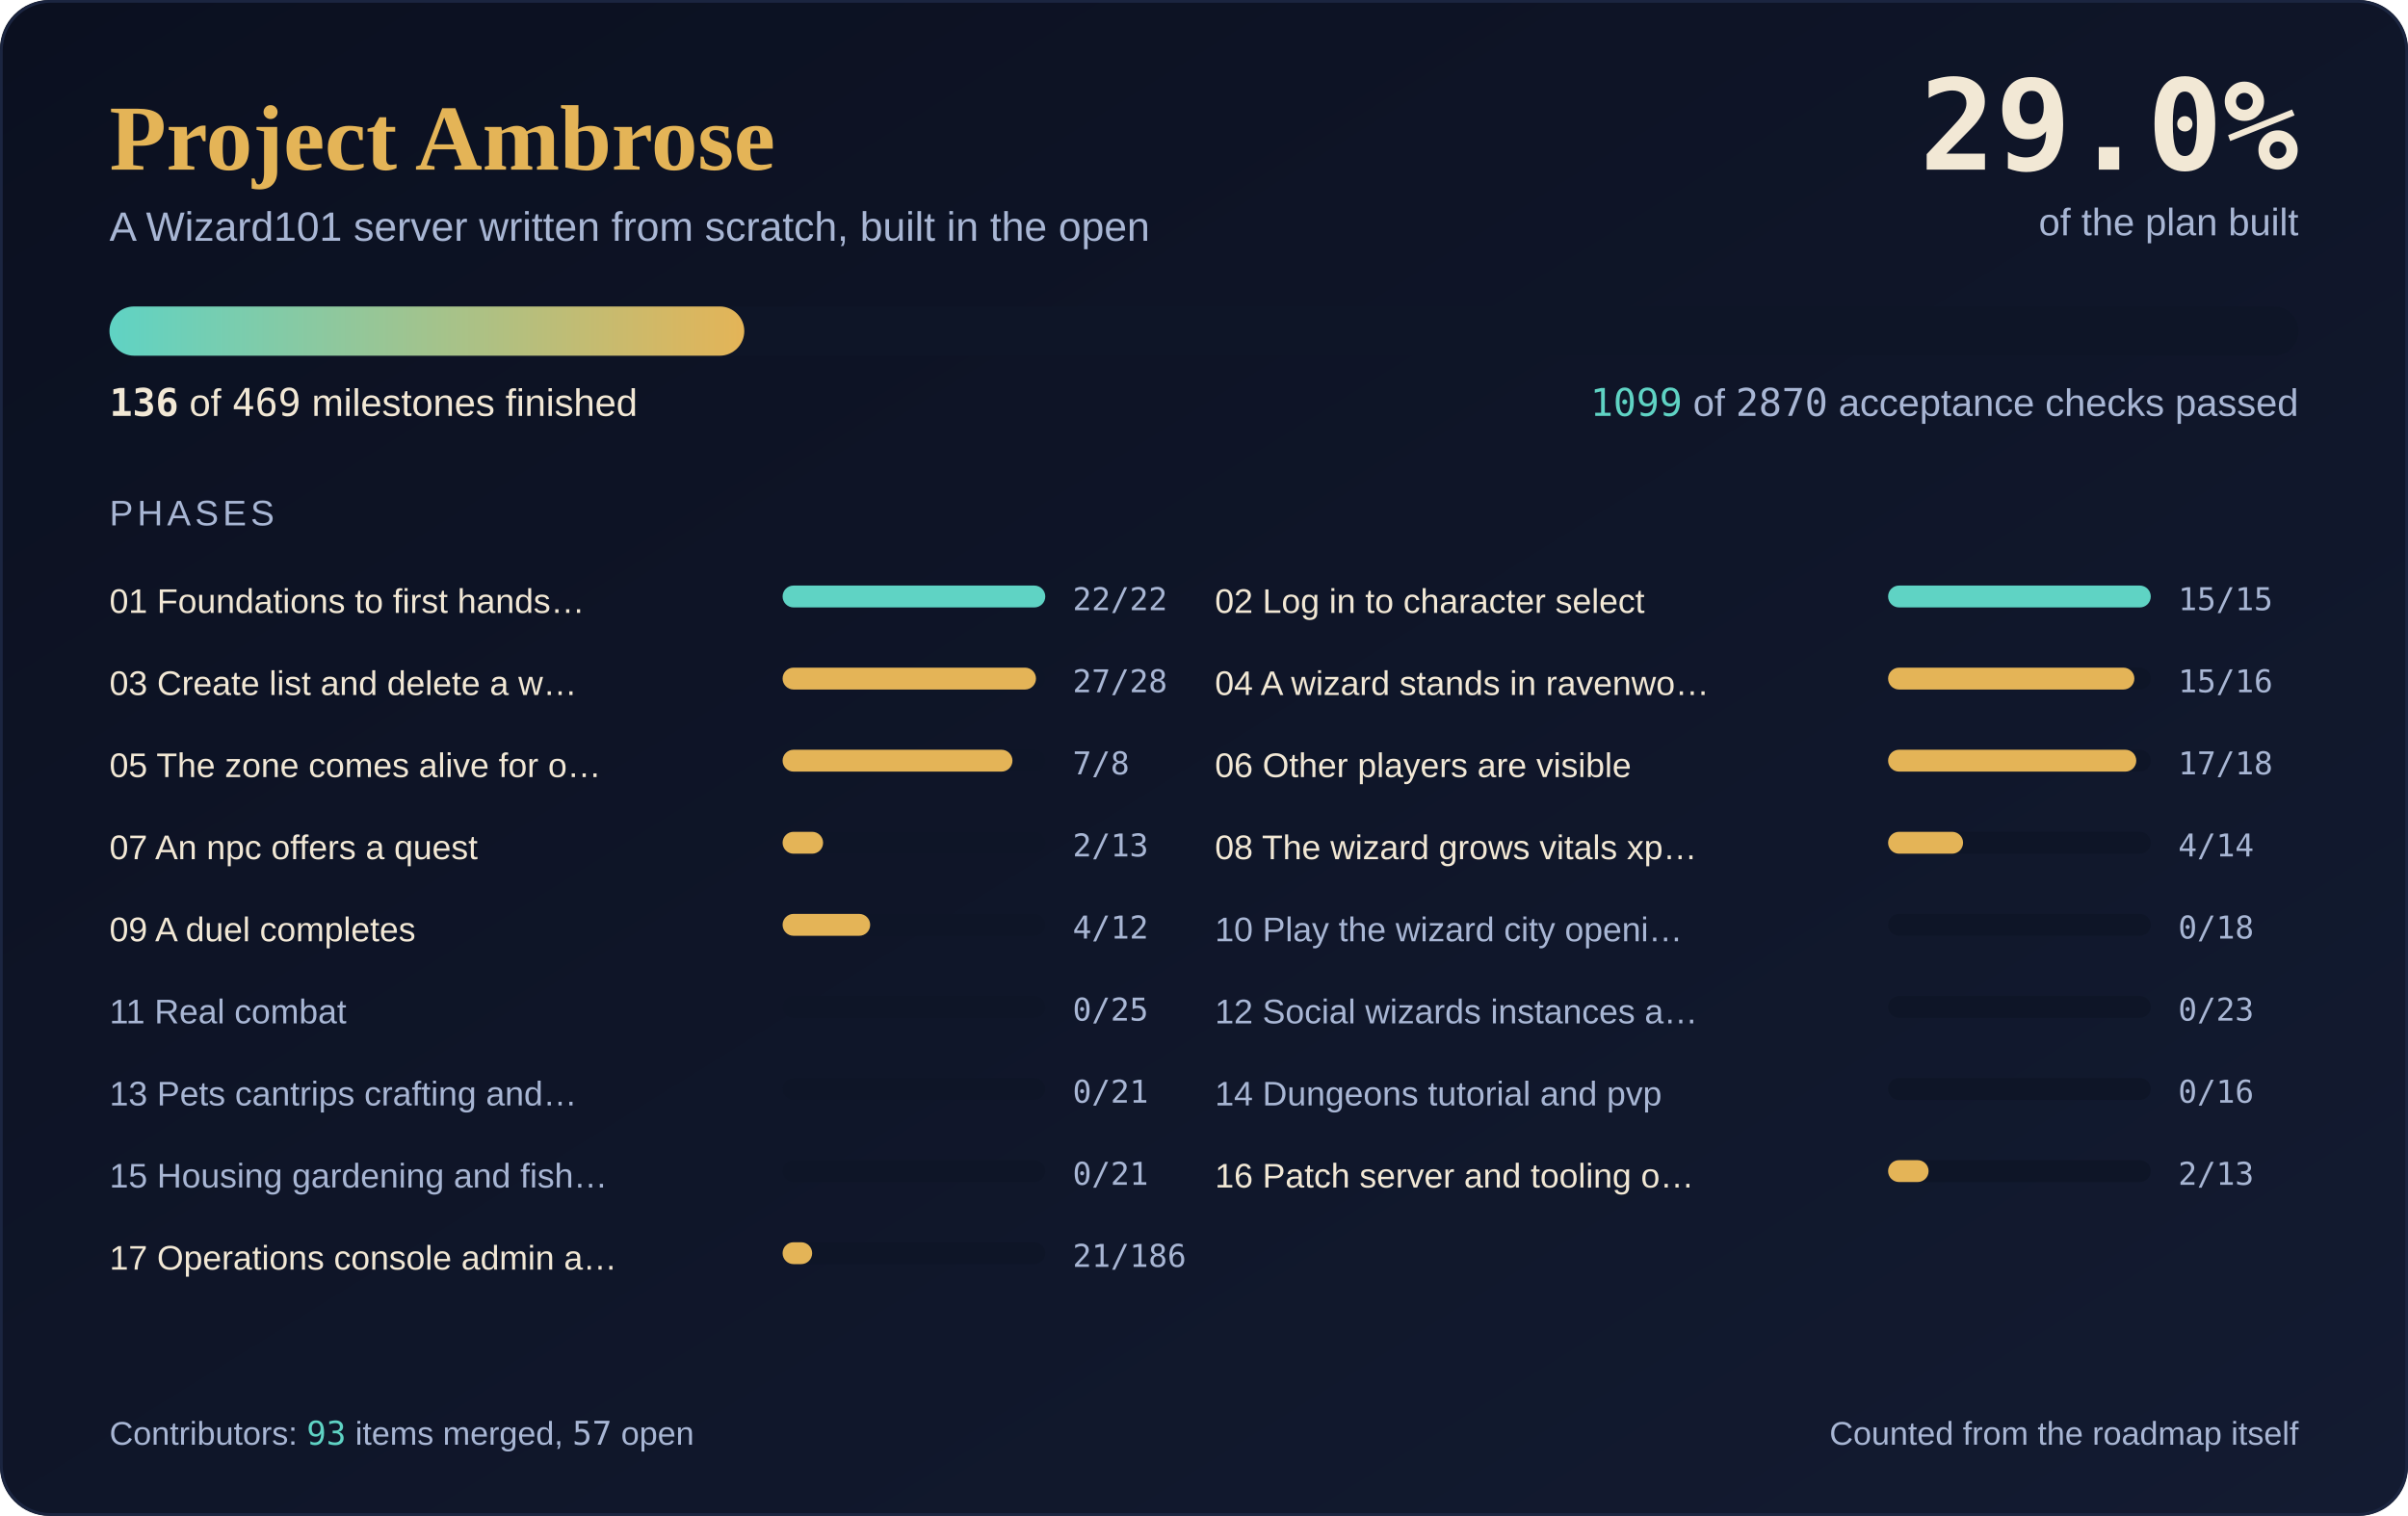
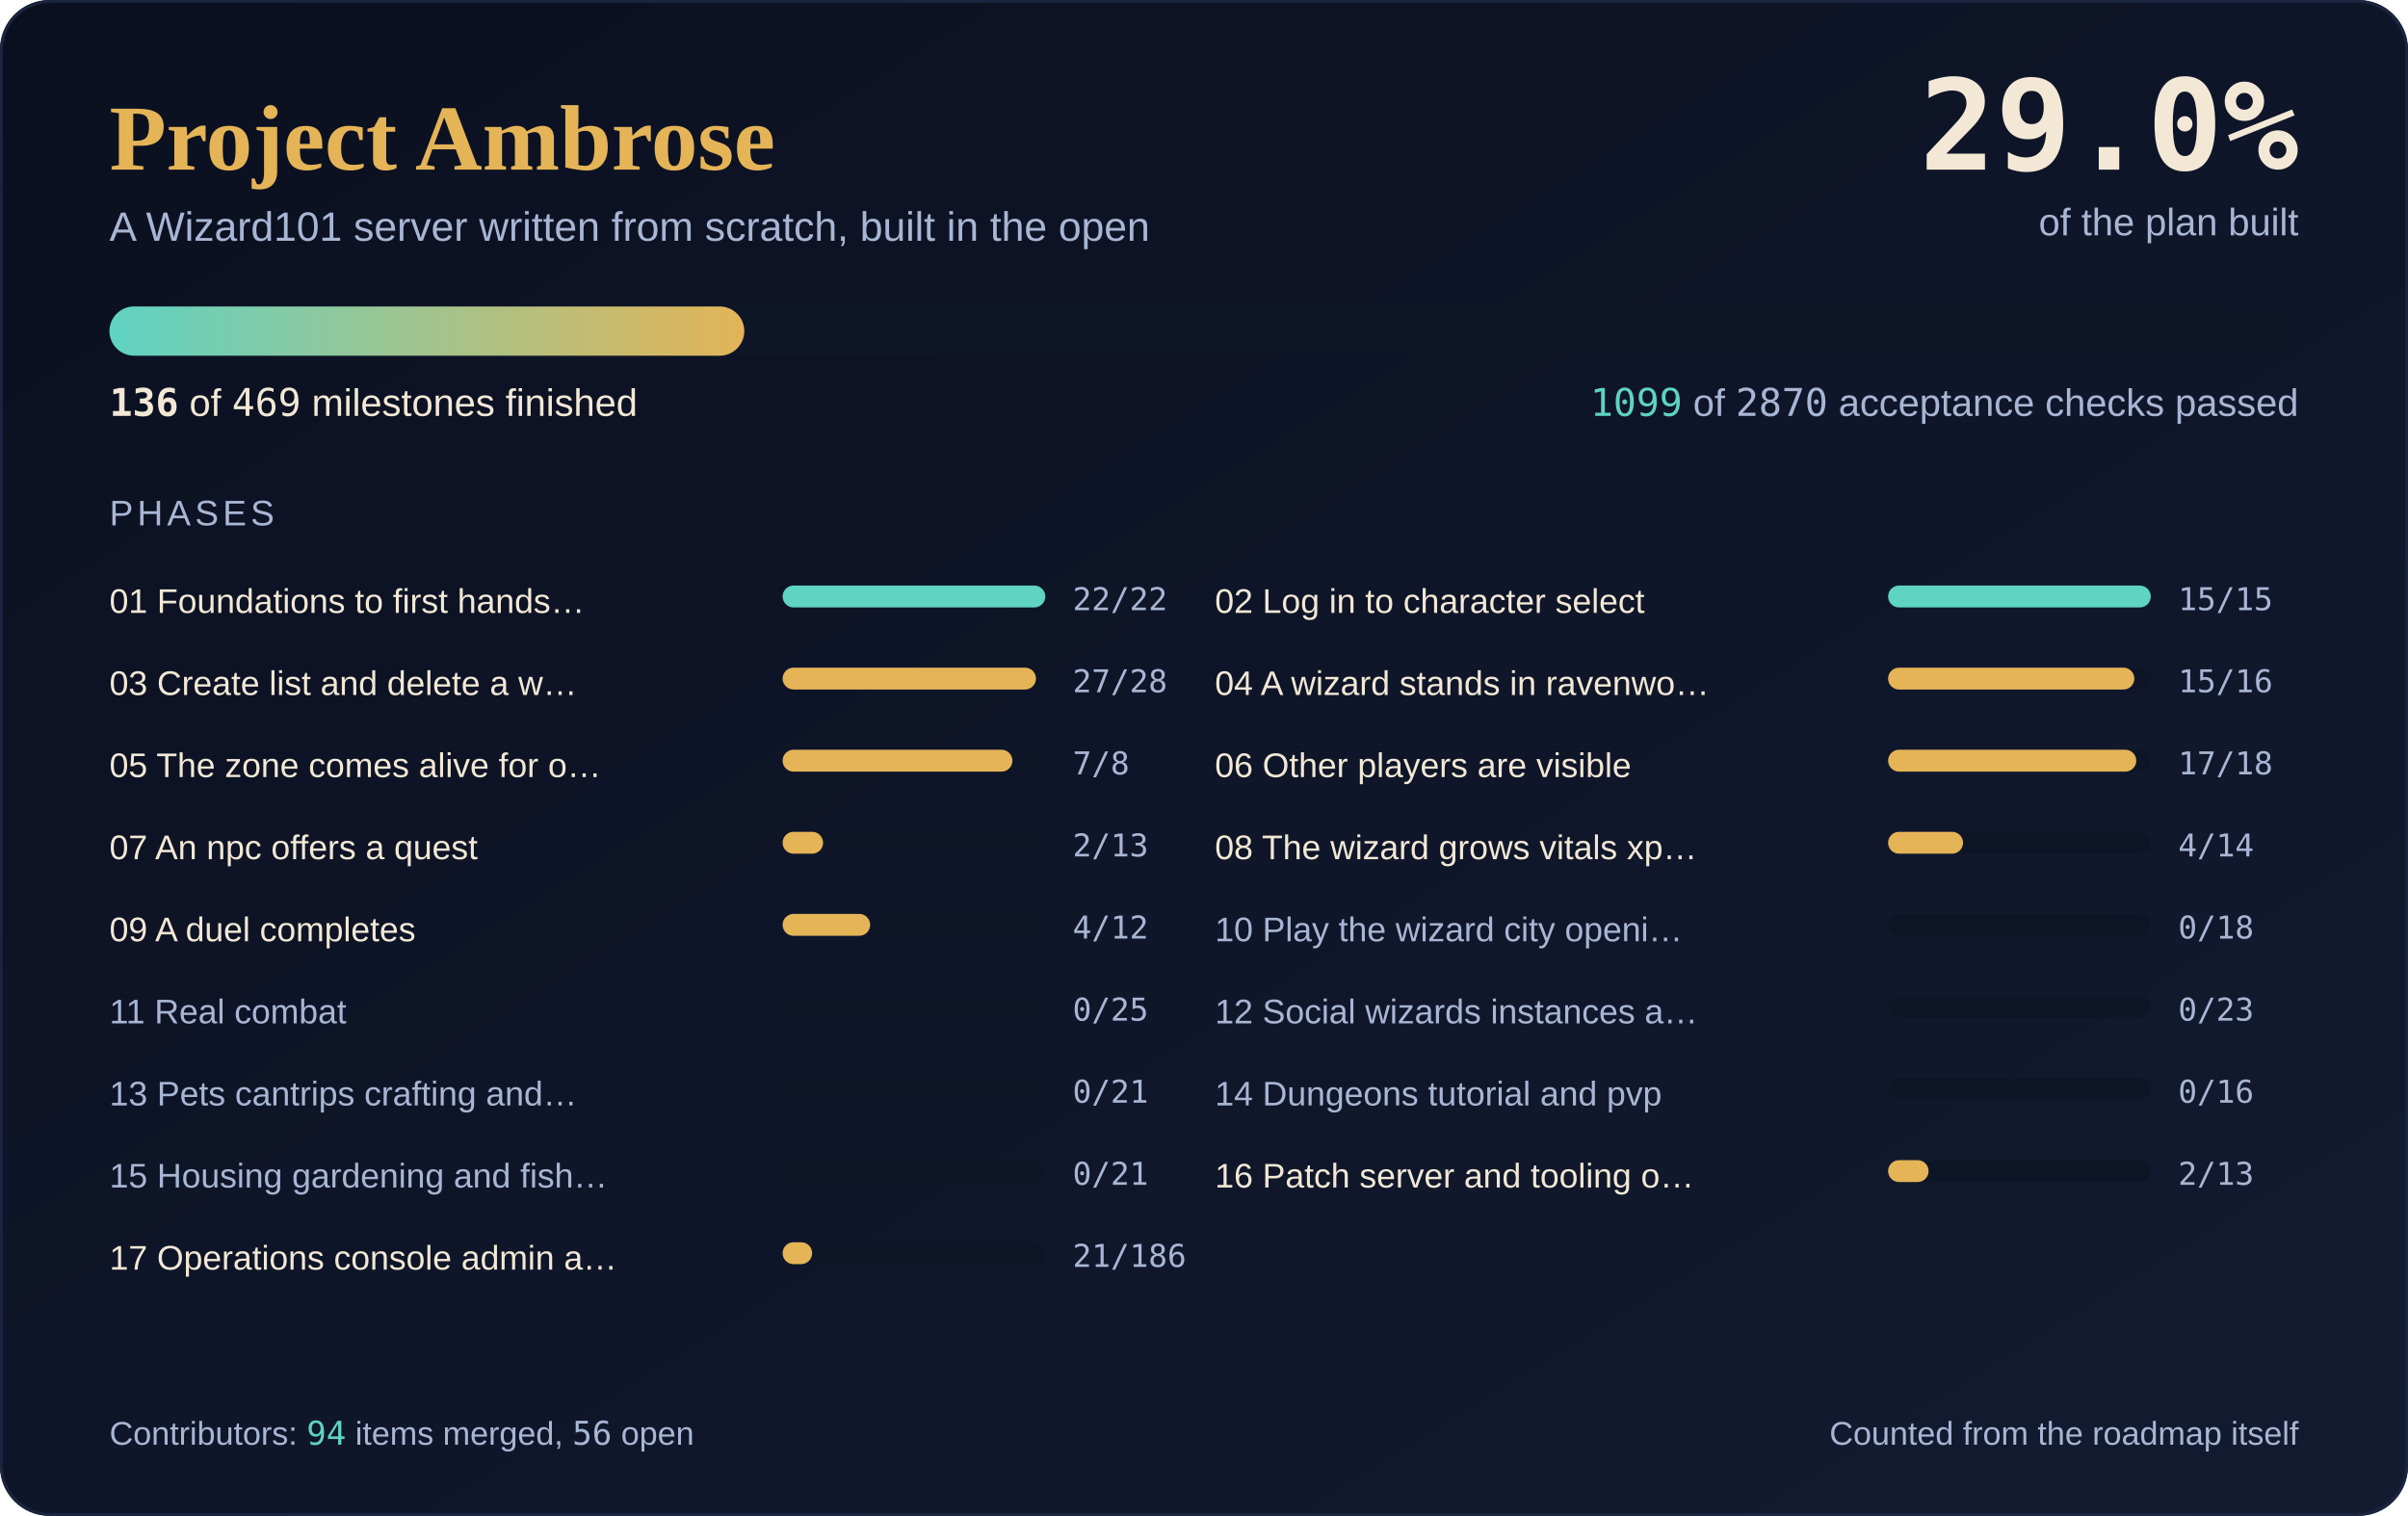
<svg xmlns="http://www.w3.org/2000/svg" width="880" height="554" viewBox="0 0 880 554" role="img" aria-label="Project Ambrose progress: 136 of 469 milestones complete, 29.0 percent">
  <defs>
    <linearGradient id="sky" x1="0" y1="0" x2="1" y2="1">
      <stop offset="0" stop-color="#0B1020" />
      <stop offset="1" stop-color="#131B31" />
    </linearGradient>
    <linearGradient id="fill" x1="0" y1="0" x2="1" y2="0">
      <stop offset="0" stop-color="#5FD3C4" />
      <stop offset="1" stop-color="#E4B457" />
    </linearGradient>
  </defs>
  <rect width="880" height="554" rx="18" fill="url(#sky)" />
  <rect x="0.5" y="0.5" width="879" height="553" rx="18" fill="none" stroke="#1B2540" />
  <text x="40" y="62" font-family="'Cormorant Garamond', Georgia, 'Times New Roman', serif" font-size="34" font-weight="600" fill="#E4B457">Project Ambrose</text>
  <text x="40" y="88" font-family="Karla, 'Segoe UI', 'Helvetica Neue', Arial, sans-serif" font-size="15" fill="#A8B6D4">A Wizard101 server written from scratch, built in the open</text>
  <text x="840" y="62" text-anchor="end" font-family="'JetBrains Mono', Consolas, 'DejaVu Sans Mono', monospace" font-size="46" font-weight="700" fill="#F2E8D5">29.0%</text>
  <text x="840" y="86" text-anchor="end" font-family="Karla, 'Segoe UI', 'Helvetica Neue', Arial, sans-serif" font-size="14" fill="#A8B6D4">of the plan built</text>
  <rect x="40" y="112" width="800" height="18" rx="9.0" fill="#0E1527" />
  <rect x="40" y="112" width="232.0" height="18" rx="9.0" fill="url(#fill)" />
  <text x="40" y="152" font-family="Karla, 'Segoe UI', 'Helvetica Neue', Arial, sans-serif" font-size="14" fill="#F2E8D5">
    <tspan font-family="'JetBrains Mono', Consolas, 'DejaVu Sans Mono', monospace" font-weight="700">136</tspan> of <tspan font-family="'JetBrains Mono', Consolas, 'DejaVu Sans Mono', monospace">469</tspan> milestones finished</text>
  <text x="840" y="152" text-anchor="end" font-family="Karla, 'Segoe UI', 'Helvetica Neue', Arial, sans-serif" font-size="14" fill="#A8B6D4">
    <tspan font-family="'JetBrains Mono', Consolas, 'DejaVu Sans Mono', monospace" fill="#5FD3C4">1099</tspan> of <tspan font-family="'JetBrains Mono', Consolas, 'DejaVu Sans Mono', monospace">2870</tspan> acceptance checks passed</text>
  <text x="40" y="192" font-family="Karla, 'Segoe UI', 'Helvetica Neue', Arial, sans-serif" font-size="13" fill="#A8B6D4" letter-spacing="1.5">PHASES</text>
  <text x="40" y="224" font-family="Karla, 'Segoe UI', 'Helvetica Neue', Arial, sans-serif" font-size="12.5" fill="#F2E8D5">01 Foundations to first hands…</text>
  <rect x="286" y="214" width="96" height="8" rx="4.0" fill="#0E1527" />
  <rect x="286" y="214" width="96.0" height="8" rx="4.0" fill="#5FD3C4" />
  <text x="392" y="223" font-family="'JetBrains Mono', Consolas, 'DejaVu Sans Mono', monospace" font-size="11.5" fill="#A8B6D4">22/22</text>
  <text x="444" y="224" font-family="Karla, 'Segoe UI', 'Helvetica Neue', Arial, sans-serif" font-size="12.5" fill="#F2E8D5">02 Log in to character select</text>
  <rect x="690" y="214" width="96" height="8" rx="4.0" fill="#0E1527" />
  <rect x="690" y="214" width="96.0" height="8" rx="4.0" fill="#5FD3C4" />
  <text x="796" y="223" font-family="'JetBrains Mono', Consolas, 'DejaVu Sans Mono', monospace" font-size="11.5" fill="#A8B6D4">15/15</text>
  <text x="40" y="254" font-family="Karla, 'Segoe UI', 'Helvetica Neue', Arial, sans-serif" font-size="12.5" fill="#F2E8D5">03 Create list and delete a w…</text>
  <rect x="286" y="244" width="96" height="8" rx="4.0" fill="#0E1527" />
  <rect x="286" y="244" width="92.6" height="8" rx="4.0" fill="#E4B457" />
  <text x="392" y="253" font-family="'JetBrains Mono', Consolas, 'DejaVu Sans Mono', monospace" font-size="11.5" fill="#A8B6D4">27/28</text>
  <text x="444" y="254" font-family="Karla, 'Segoe UI', 'Helvetica Neue', Arial, sans-serif" font-size="12.5" fill="#F2E8D5">04 A wizard stands in ravenwo…</text>
  <rect x="690" y="244" width="96" height="8" rx="4.0" fill="#0E1527" />
  <rect x="690" y="244" width="90.0" height="8" rx="4.0" fill="#E4B457" />
  <text x="796" y="253" font-family="'JetBrains Mono', Consolas, 'DejaVu Sans Mono', monospace" font-size="11.5" fill="#A8B6D4">15/16</text>
  <text x="40" y="284" font-family="Karla, 'Segoe UI', 'Helvetica Neue', Arial, sans-serif" font-size="12.5" fill="#F2E8D5">05 The zone comes alive for o…</text>
  <rect x="286" y="274" width="96" height="8" rx="4.0" fill="#0E1527" />
  <rect x="286" y="274" width="84.0" height="8" rx="4.0" fill="#E4B457" />
  <text x="392" y="283" font-family="'JetBrains Mono', Consolas, 'DejaVu Sans Mono', monospace" font-size="11.5" fill="#A8B6D4">7/8</text>
  <text x="444" y="284" font-family="Karla, 'Segoe UI', 'Helvetica Neue', Arial, sans-serif" font-size="12.5" fill="#F2E8D5">06 Other players are visible</text>
  <rect x="690" y="274" width="96" height="8" rx="4.0" fill="#0E1527" />
  <rect x="690" y="274" width="90.7" height="8" rx="4.0" fill="#E4B457" />
  <text x="796" y="283" font-family="'JetBrains Mono', Consolas, 'DejaVu Sans Mono', monospace" font-size="11.5" fill="#A8B6D4">17/18</text>
  <text x="40" y="314" font-family="Karla, 'Segoe UI', 'Helvetica Neue', Arial, sans-serif" font-size="12.5" fill="#F2E8D5">07 An npc offers a quest</text>
  <rect x="286" y="304" width="96" height="8" rx="4.0" fill="#0E1527" />
  <rect x="286" y="304" width="14.8" height="8" rx="4.0" fill="#E4B457" />
  <text x="392" y="313" font-family="'JetBrains Mono', Consolas, 'DejaVu Sans Mono', monospace" font-size="11.5" fill="#A8B6D4">2/13</text>
  <text x="444" y="314" font-family="Karla, 'Segoe UI', 'Helvetica Neue', Arial, sans-serif" font-size="12.5" fill="#F2E8D5">08 The wizard grows vitals xp…</text>
  <rect x="690" y="304" width="96" height="8" rx="4.0" fill="#0E1527" />
  <rect x="690" y="304" width="27.4" height="8" rx="4.0" fill="#E4B457" />
  <text x="796" y="313" font-family="'JetBrains Mono', Consolas, 'DejaVu Sans Mono', monospace" font-size="11.5" fill="#A8B6D4">4/14</text>
  <text x="40" y="344" font-family="Karla, 'Segoe UI', 'Helvetica Neue', Arial, sans-serif" font-size="12.5" fill="#F2E8D5">09 A duel completes</text>
  <rect x="286" y="334" width="96" height="8" rx="4.0" fill="#0E1527" />
  <rect x="286" y="334" width="32.0" height="8" rx="4.0" fill="#E4B457" />
  <text x="392" y="343" font-family="'JetBrains Mono', Consolas, 'DejaVu Sans Mono', monospace" font-size="11.5" fill="#A8B6D4">4/12</text>
  <text x="444" y="344" font-family="Karla, 'Segoe UI', 'Helvetica Neue', Arial, sans-serif" font-size="12.5" fill="#A8B6D4">10 Play the wizard city openi…</text>
  <rect x="690" y="334" width="96" height="8" rx="4.0" fill="#0E1527" />
  <text x="796" y="343" font-family="'JetBrains Mono', Consolas, 'DejaVu Sans Mono', monospace" font-size="11.5" fill="#A8B6D4">0/18</text>
  <text x="40" y="374" font-family="Karla, 'Segoe UI', 'Helvetica Neue', Arial, sans-serif" font-size="12.5" fill="#A8B6D4">11 Real combat</text>
  <rect x="286" y="364" width="96" height="8" rx="4.0" fill="#0E1527" />
  <text x="392" y="373" font-family="'JetBrains Mono', Consolas, 'DejaVu Sans Mono', monospace" font-size="11.5" fill="#A8B6D4">0/25</text>
  <text x="444" y="374" font-family="Karla, 'Segoe UI', 'Helvetica Neue', Arial, sans-serif" font-size="12.5" fill="#A8B6D4">12 Social wizards instances a…</text>
  <rect x="690" y="364" width="96" height="8" rx="4.0" fill="#0E1527" />
  <text x="796" y="373" font-family="'JetBrains Mono', Consolas, 'DejaVu Sans Mono', monospace" font-size="11.5" fill="#A8B6D4">0/23</text>
  <text x="40" y="404" font-family="Karla, 'Segoe UI', 'Helvetica Neue', Arial, sans-serif" font-size="12.5" fill="#A8B6D4">13 Pets cantrips crafting and…</text>
  <rect x="286" y="394" width="96" height="8" rx="4.0" fill="#0E1527" />
  <text x="392" y="403" font-family="'JetBrains Mono', Consolas, 'DejaVu Sans Mono', monospace" font-size="11.5" fill="#A8B6D4">0/21</text>
  <text x="444" y="404" font-family="Karla, 'Segoe UI', 'Helvetica Neue', Arial, sans-serif" font-size="12.5" fill="#A8B6D4">14 Dungeons tutorial and pvp</text>
  <rect x="690" y="394" width="96" height="8" rx="4.0" fill="#0E1527" />
  <text x="796" y="403" font-family="'JetBrains Mono', Consolas, 'DejaVu Sans Mono', monospace" font-size="11.5" fill="#A8B6D4">0/16</text>
  <text x="40" y="434" font-family="Karla, 'Segoe UI', 'Helvetica Neue', Arial, sans-serif" font-size="12.5" fill="#A8B6D4">15 Housing gardening and fish…</text>
  <rect x="286" y="424" width="96" height="8" rx="4.0" fill="#0E1527" />
  <text x="392" y="433" font-family="'JetBrains Mono', Consolas, 'DejaVu Sans Mono', monospace" font-size="11.5" fill="#A8B6D4">0/21</text>
  <text x="444" y="434" font-family="Karla, 'Segoe UI', 'Helvetica Neue', Arial, sans-serif" font-size="12.5" fill="#F2E8D5">16 Patch server and tooling o…</text>
  <rect x="690" y="424" width="96" height="8" rx="4.0" fill="#0E1527" />
  <rect x="690" y="424" width="14.8" height="8" rx="4.0" fill="#E4B457" />
  <text x="796" y="433" font-family="'JetBrains Mono', Consolas, 'DejaVu Sans Mono', monospace" font-size="11.5" fill="#A8B6D4">2/13</text>
  <text x="40" y="464" font-family="Karla, 'Segoe UI', 'Helvetica Neue', Arial, sans-serif" font-size="12.5" fill="#F2E8D5">17 Operations console admin a…</text>
  <rect x="286" y="454" width="96" height="8" rx="4.0" fill="#0E1527" />
  <rect x="286" y="454" width="10.8" height="8" rx="4.0" fill="#E4B457" />
  <text x="392" y="463" font-family="'JetBrains Mono', Consolas, 'DejaVu Sans Mono', monospace" font-size="11.5" fill="#A8B6D4">21/186</text>
-   <text x="40" y="528" font-family="Karla, 'Segoe UI', 'Helvetica Neue', Arial, sans-serif" font-size="12" fill="#A8B6D4">Contributors: <tspan font-family="'JetBrains Mono', Consolas, 'DejaVu Sans Mono', monospace" fill="#5FD3C4">93</tspan> items merged, <tspan font-family="'JetBrains Mono', Consolas, 'DejaVu Sans Mono', monospace">57</tspan> open</text>
+   <text x="40" y="528" font-family="Karla, 'Segoe UI', 'Helvetica Neue', Arial, sans-serif" font-size="12" fill="#A8B6D4">Contributors: <tspan font-family="'JetBrains Mono', Consolas, 'DejaVu Sans Mono', monospace" fill="#5FD3C4">94</tspan> items merged, <tspan font-family="'JetBrains Mono', Consolas, 'DejaVu Sans Mono', monospace">56</tspan> open</text>
  <text x="840" y="528" text-anchor="end" font-family="Karla, 'Segoe UI', 'Helvetica Neue', Arial, sans-serif" font-size="12" fill="#A8B6D4">Counted from the roadmap itself</text>
</svg>
